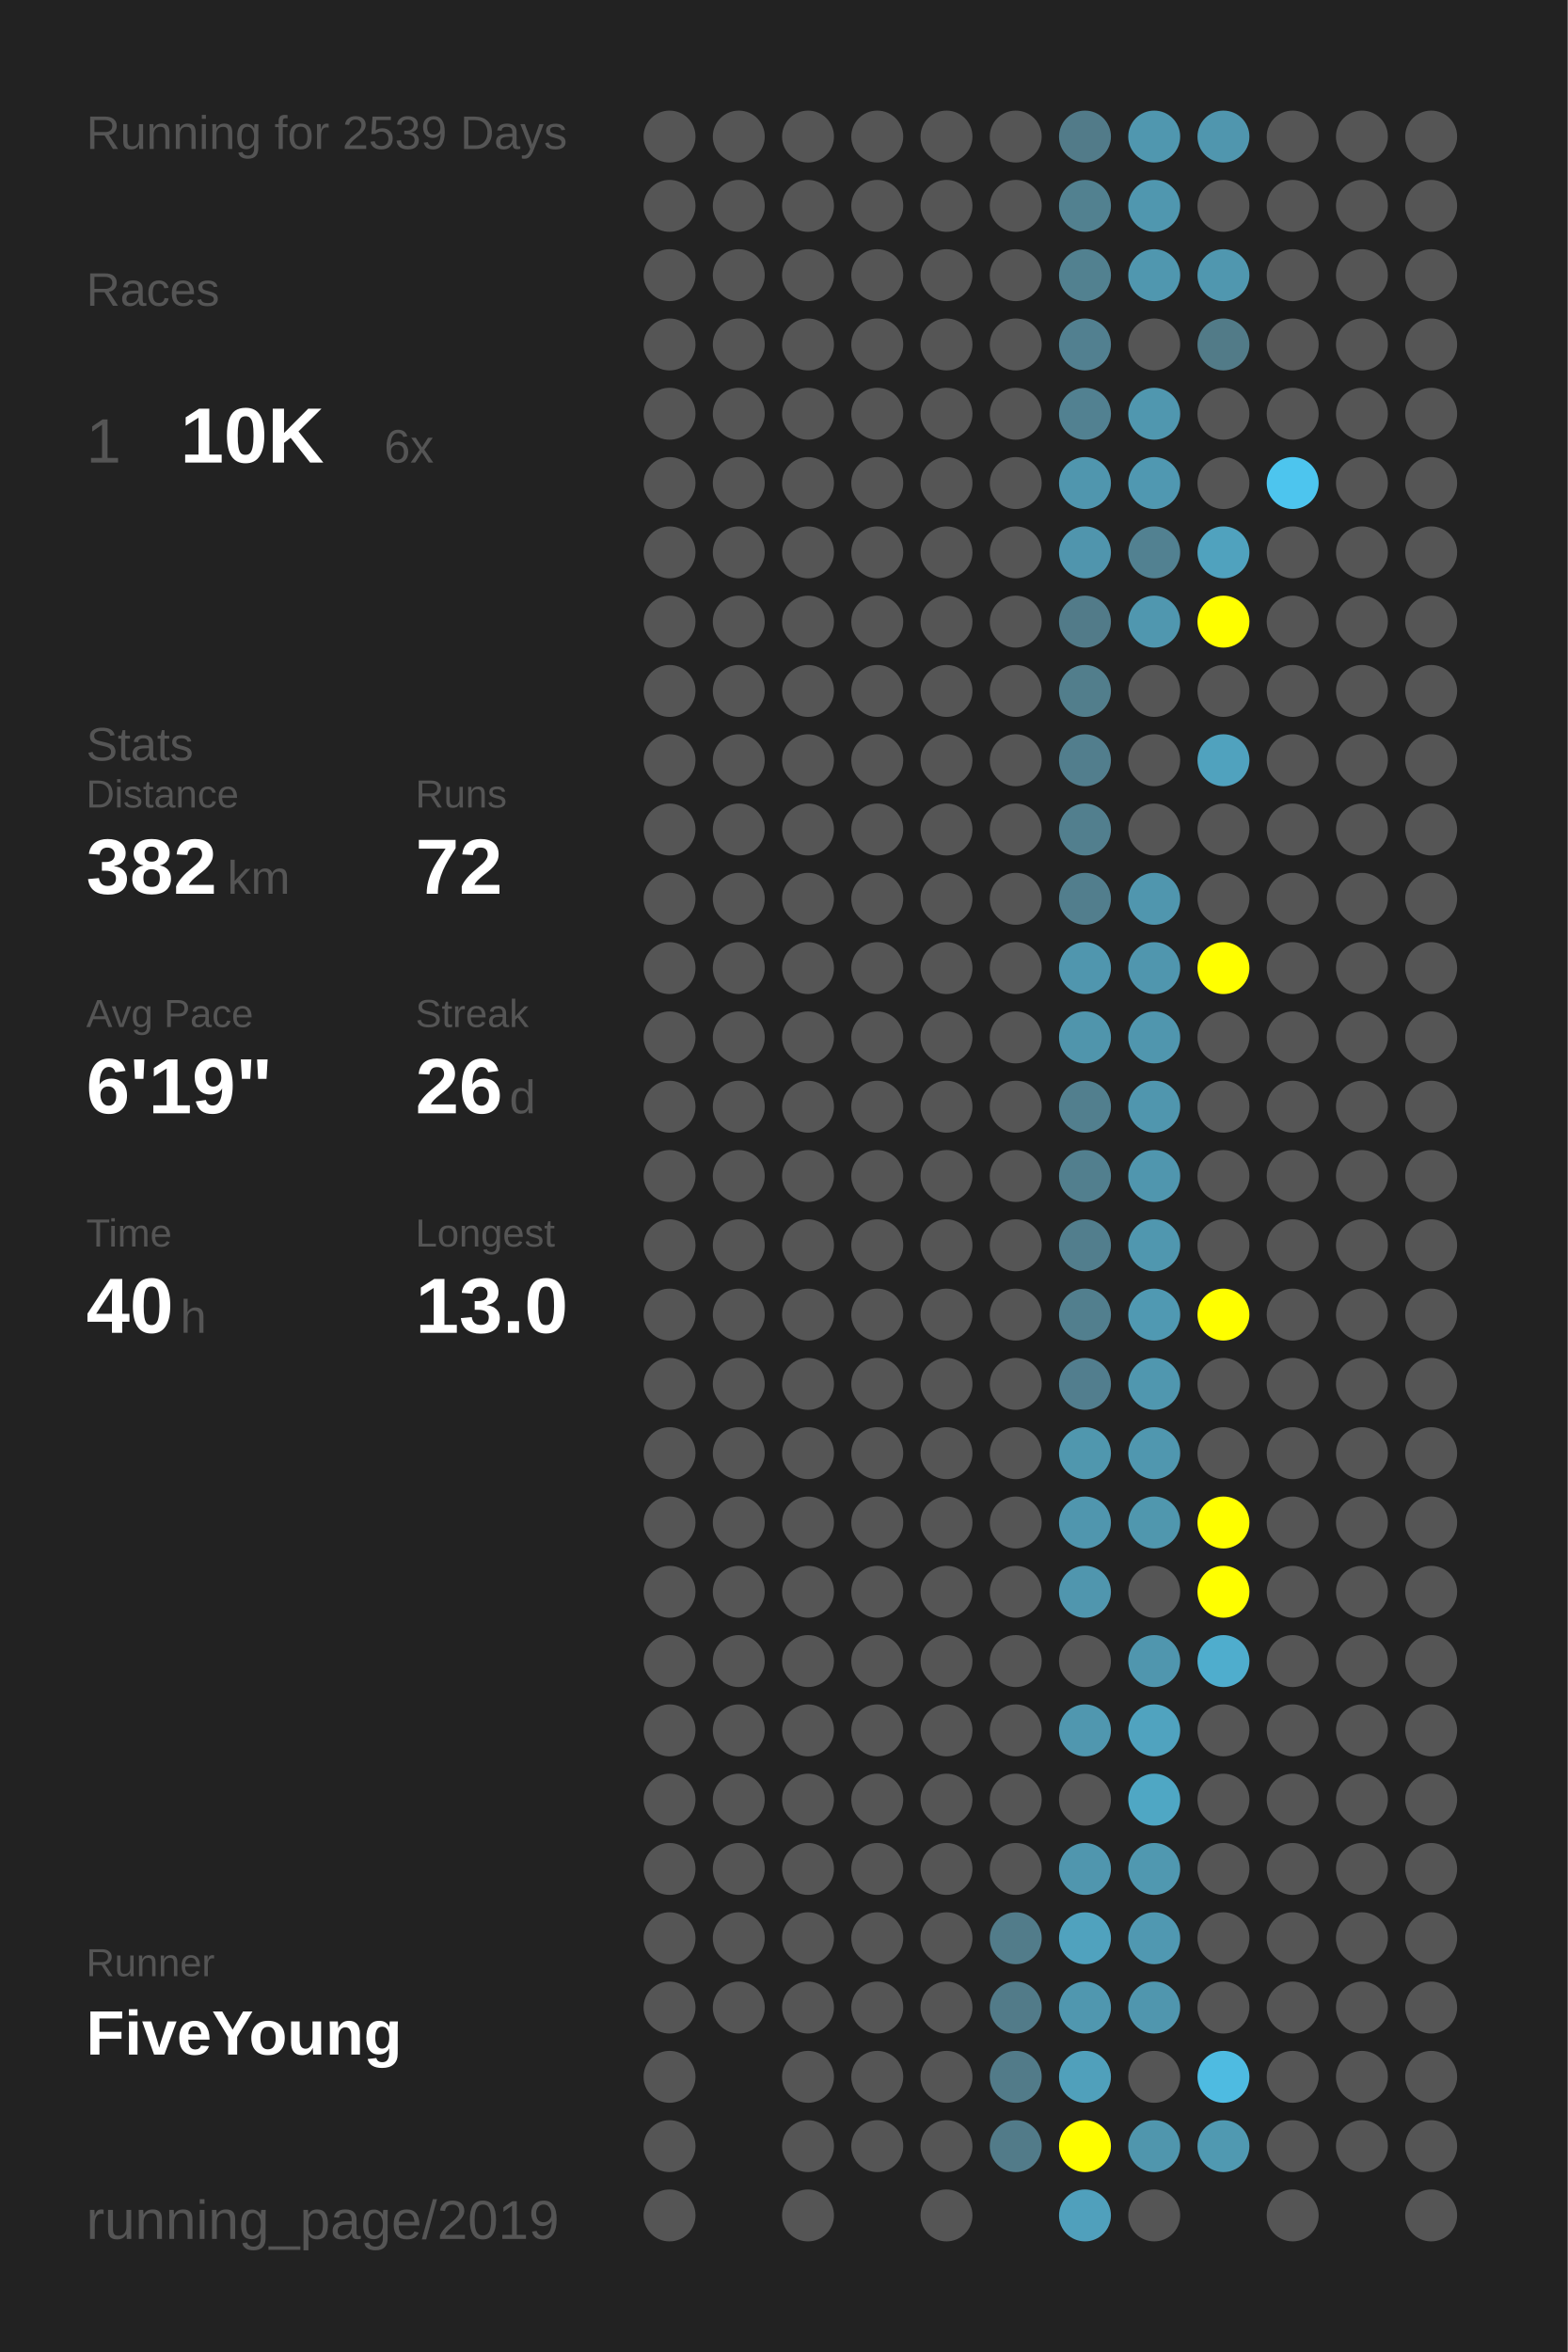
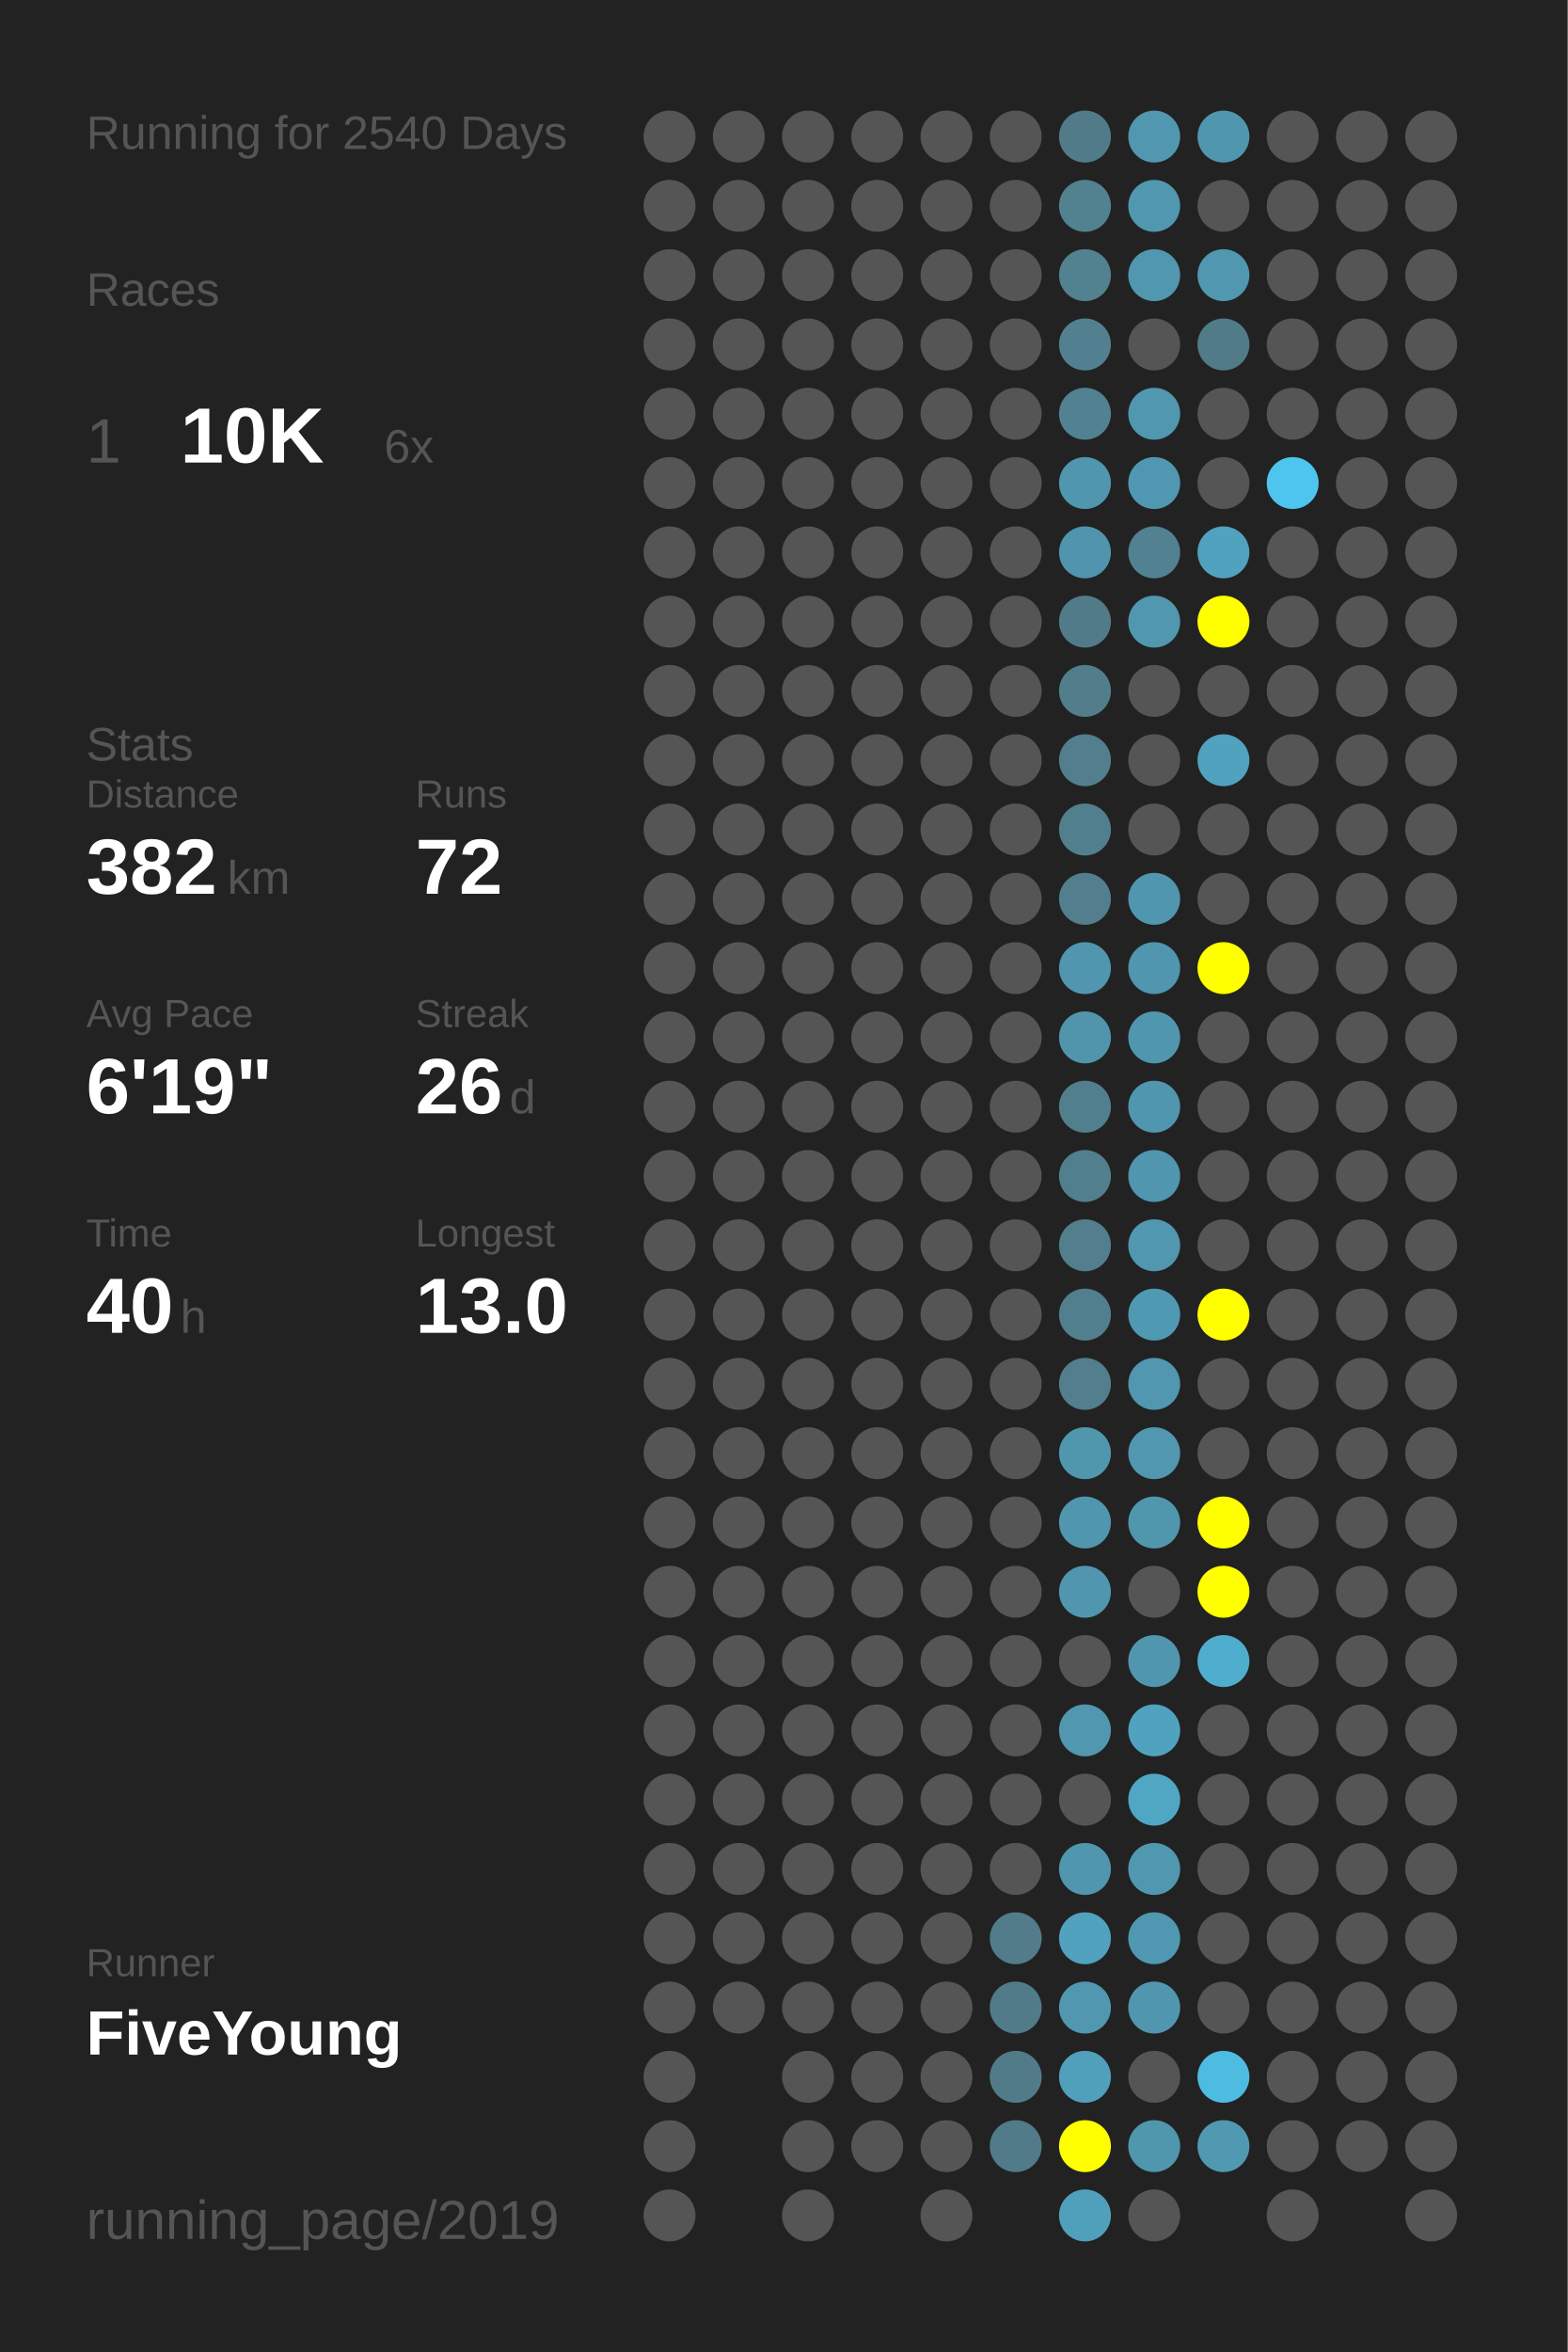
<svg xmlns="http://www.w3.org/2000/svg" baseProfile="full" height="300mm" version="1.1" viewBox="0,0,200,300" width="200mm">
  <defs />
  <rect fill="#222222" height="300" width="200" x="0" y="0" />
-   <text fill="#555555" style="font-size:6px; font-family:Arial;" x="11" y="19">Running for 2539 Days</text>
+   <text fill="#555555" style="font-size:6px; font-family:Arial;" x="11" y="19">Running for 2540 Days</text>
  <text fill="#555555" style="font-size:6px; font-family:Arial;" x="11" y="39">Races</text>
  <text fill="#555555" style="font-size:8px; font-family:Arial;" x="11" y="59">1</text>
  <text fill="#FFFFFF" style="font-size:10px; font-family:Arial; font-weight:bold;" x="23" y="59">10K</text>
  <text fill="#555555" style="font-size:6px; font-family:Arial;" x="49" y="59">6x</text>
  <text fill="#555555" style="font-size:6px; font-family:Arial;" x="11" y="97">Stats</text>
  <text fill="#555555" style="font-size:5px; font-family:Arial;" x="11" y="103">Distance</text>
  <text fill="#FFFFFF" style="font-size:10px; font-family:Arial; font-weight:bold;" x="11" y="114">382</text>
  <text fill="#555555" style="font-size:6px; font-family:Arial;" x="29" y="114">km</text>
  <text fill="#555555" style="font-size:5px; font-family:Arial;" x="53" y="103">Runs</text>
  <text fill="#FFFFFF" style="font-size:10px; font-family:Arial; font-weight:bold;" x="53" y="114">72</text>
  <text fill="#555555" style="font-size:5px; font-family:Arial;" x="11" y="131">Avg Pace</text>
  <text fill="#FFFFFF" style="font-size:10px; font-family:Arial; font-weight:bold;" x="11" y="142">6'19"</text>
  <text fill="#555555" style="font-size:5px; font-family:Arial;" x="53" y="131">Streak</text>
  <text fill="#FFFFFF" style="font-size:10px; font-family:Arial; font-weight:bold;" x="53" y="142">26</text>
  <text fill="#555555" style="font-size:6px; font-family:Arial;" x="65" y="142">d</text>
  <text fill="#555555" style="font-size:5px; font-family:Arial;" x="11" y="159">Time</text>
  <text fill="#FFFFFF" style="font-size:10px; font-family:Arial; font-weight:bold;" x="11" y="170">40</text>
  <text fill="#555555" style="font-size:6px; font-family:Arial;" x="23" y="170">h</text>
  <text fill="#555555" style="font-size:5px; font-family:Arial;" x="53" y="159">Longest</text>
  <text fill="#FFFFFF" style="font-size:10px; font-family:Arial; font-weight:bold;" x="53" y="170">13.0</text>
  <text fill="#555555" style="font-size:5px; font-family:Arial;" x="11" y="252.065">Runner</text>
  <text fill="#FFFFFF" style="font-size:8px; font-family:Arial; font-weight:bold;" x="11" y="262.065">FiveYoung</text>
  <text fill="#555555" style="font-size:7px; font-family:Arial;" x="11" y="285.581">running_page/2019</text>
  <circle cx="85.417" cy="17.419" fill="#555555" r="3.312" />
  <circle cx="85.417" cy="26.258" fill="#555555" r="3.312" />
  <circle cx="85.417" cy="35.097" fill="#555555" r="3.312" />
  <circle cx="85.417" cy="43.935" fill="#555555" r="3.312" />
  <circle cx="85.417" cy="52.774" fill="#555555" r="3.312" />
  <circle cx="85.417" cy="61.613" fill="#555555" r="3.312" />
  <circle cx="85.417" cy="70.452" fill="#555555" r="3.312" />
  <circle cx="85.417" cy="79.29" fill="#555555" r="3.312" />
  <circle cx="85.417" cy="88.129" fill="#555555" r="3.312" />
  <circle cx="85.417" cy="96.968" fill="#555555" r="3.312" />
  <circle cx="85.417" cy="105.806" fill="#555555" r="3.312" />
  <circle cx="85.417" cy="114.645" fill="#555555" r="3.312" />
  <circle cx="85.417" cy="123.484" fill="#555555" r="3.312" />
  <circle cx="85.417" cy="132.323" fill="#555555" r="3.312" />
  <circle cx="85.417" cy="141.161" fill="#555555" r="3.312" />
  <circle cx="85.417" cy="150" fill="#555555" r="3.312" />
  <circle cx="85.417" cy="158.839" fill="#555555" r="3.312" />
  <circle cx="85.417" cy="167.677" fill="#555555" r="3.312" />
  <circle cx="85.417" cy="176.516" fill="#555555" r="3.312" />
  <circle cx="85.417" cy="185.355" fill="#555555" r="3.312" />
  <circle cx="85.417" cy="194.194" fill="#555555" r="3.312" />
  <circle cx="85.417" cy="203.032" fill="#555555" r="3.312" />
  <circle cx="85.417" cy="211.871" fill="#555555" r="3.312" />
  <circle cx="85.417" cy="220.71" fill="#555555" r="3.312" />
  <circle cx="85.417" cy="229.548" fill="#555555" r="3.312" />
  <circle cx="85.417" cy="238.387" fill="#555555" r="3.312" />
  <circle cx="85.417" cy="247.226" fill="#555555" r="3.312" />
  <circle cx="85.417" cy="256.065" fill="#555555" r="3.312" />
  <circle cx="85.417" cy="264.903" fill="#555555" r="3.312" />
  <circle cx="85.417" cy="273.742" fill="#555555" r="3.312" />
  <circle cx="85.417" cy="282.581" fill="#555555" r="3.312" />
  <circle cx="94.25" cy="17.419" fill="#555555" r="3.312" />
  <circle cx="94.25" cy="26.258" fill="#555555" r="3.312" />
  <circle cx="94.25" cy="35.097" fill="#555555" r="3.312" />
  <circle cx="94.25" cy="43.935" fill="#555555" r="3.312" />
  <circle cx="94.25" cy="52.774" fill="#555555" r="3.312" />
  <circle cx="94.25" cy="61.613" fill="#555555" r="3.312" />
  <circle cx="94.25" cy="70.452" fill="#555555" r="3.312" />
  <circle cx="94.25" cy="79.29" fill="#555555" r="3.312" />
  <circle cx="94.25" cy="88.129" fill="#555555" r="3.312" />
  <circle cx="94.25" cy="96.968" fill="#555555" r="3.312" />
  <circle cx="94.25" cy="105.806" fill="#555555" r="3.312" />
  <circle cx="94.25" cy="114.645" fill="#555555" r="3.312" />
  <circle cx="94.25" cy="123.484" fill="#555555" r="3.312" />
  <circle cx="94.25" cy="132.323" fill="#555555" r="3.312" />
  <circle cx="94.25" cy="141.161" fill="#555555" r="3.312" />
  <circle cx="94.25" cy="150" fill="#555555" r="3.312" />
  <circle cx="94.25" cy="158.839" fill="#555555" r="3.312" />
  <circle cx="94.25" cy="167.677" fill="#555555" r="3.312" />
  <circle cx="94.25" cy="176.516" fill="#555555" r="3.312" />
  <circle cx="94.25" cy="185.355" fill="#555555" r="3.312" />
  <circle cx="94.25" cy="194.194" fill="#555555" r="3.312" />
  <circle cx="94.25" cy="203.032" fill="#555555" r="3.312" />
  <circle cx="94.25" cy="211.871" fill="#555555" r="3.312" />
  <circle cx="94.25" cy="220.71" fill="#555555" r="3.312" />
  <circle cx="94.25" cy="229.548" fill="#555555" r="3.312" />
  <circle cx="94.25" cy="238.387" fill="#555555" r="3.312" />
  <circle cx="94.25" cy="247.226" fill="#555555" r="3.312" />
  <circle cx="94.25" cy="256.065" fill="#555555" r="3.312" />
  <circle cx="103.083" cy="17.419" fill="#555555" r="3.312" />
  <circle cx="103.083" cy="26.258" fill="#555555" r="3.312" />
  <circle cx="103.083" cy="35.097" fill="#555555" r="3.312" />
  <circle cx="103.083" cy="43.935" fill="#555555" r="3.312" />
  <circle cx="103.083" cy="52.774" fill="#555555" r="3.312" />
  <circle cx="103.083" cy="61.613" fill="#555555" r="3.312" />
  <circle cx="103.083" cy="70.452" fill="#555555" r="3.312" />
  <circle cx="103.083" cy="79.29" fill="#555555" r="3.312" />
  <circle cx="103.083" cy="88.129" fill="#555555" r="3.312" />
  <circle cx="103.083" cy="96.968" fill="#555555" r="3.312" />
  <circle cx="103.083" cy="105.806" fill="#555555" r="3.312" />
  <circle cx="103.083" cy="114.645" fill="#555555" r="3.312" />
  <circle cx="103.083" cy="123.484" fill="#555555" r="3.312" />
  <circle cx="103.083" cy="132.323" fill="#555555" r="3.312" />
  <circle cx="103.083" cy="141.161" fill="#555555" r="3.312" />
  <circle cx="103.083" cy="150" fill="#555555" r="3.312" />
  <circle cx="103.083" cy="158.839" fill="#555555" r="3.312" />
  <circle cx="103.083" cy="167.677" fill="#555555" r="3.312" />
  <circle cx="103.083" cy="176.516" fill="#555555" r="3.312" />
  <circle cx="103.083" cy="185.355" fill="#555555" r="3.312" />
  <circle cx="103.083" cy="194.194" fill="#555555" r="3.312" />
  <circle cx="103.083" cy="203.032" fill="#555555" r="3.312" />
  <circle cx="103.083" cy="211.871" fill="#555555" r="3.312" />
  <circle cx="103.083" cy="220.71" fill="#555555" r="3.312" />
  <circle cx="103.083" cy="229.548" fill="#555555" r="3.312" />
  <circle cx="103.083" cy="238.387" fill="#555555" r="3.312" />
  <circle cx="103.083" cy="247.226" fill="#555555" r="3.312" />
  <circle cx="103.083" cy="256.065" fill="#555555" r="3.312" />
  <circle cx="103.083" cy="264.903" fill="#555555" r="3.312" />
  <circle cx="103.083" cy="273.742" fill="#555555" r="3.312" />
  <circle cx="103.083" cy="282.581" fill="#555555" r="3.312" />
  <circle cx="111.917" cy="17.419" fill="#555555" r="3.312" />
  <circle cx="111.917" cy="26.258" fill="#555555" r="3.312" />
  <circle cx="111.917" cy="35.097" fill="#555555" r="3.312" />
  <circle cx="111.917" cy="43.935" fill="#555555" r="3.312" />
  <circle cx="111.917" cy="52.774" fill="#555555" r="3.312" />
  <circle cx="111.917" cy="61.613" fill="#555555" r="3.312" />
  <circle cx="111.917" cy="70.452" fill="#555555" r="3.312" />
  <circle cx="111.917" cy="79.29" fill="#555555" r="3.312" />
  <circle cx="111.917" cy="88.129" fill="#555555" r="3.312" />
  <circle cx="111.917" cy="96.968" fill="#555555" r="3.312" />
  <circle cx="111.917" cy="105.806" fill="#555555" r="3.312" />
  <circle cx="111.917" cy="114.645" fill="#555555" r="3.312" />
  <circle cx="111.917" cy="123.484" fill="#555555" r="3.312" />
  <circle cx="111.917" cy="132.323" fill="#555555" r="3.312" />
  <circle cx="111.917" cy="141.161" fill="#555555" r="3.312" />
  <circle cx="111.917" cy="150" fill="#555555" r="3.312" />
  <circle cx="111.917" cy="158.839" fill="#555555" r="3.312" />
  <circle cx="111.917" cy="167.677" fill="#555555" r="3.312" />
  <circle cx="111.917" cy="176.516" fill="#555555" r="3.312" />
  <circle cx="111.917" cy="185.355" fill="#555555" r="3.312" />
  <circle cx="111.917" cy="194.194" fill="#555555" r="3.312" />
  <circle cx="111.917" cy="203.032" fill="#555555" r="3.312" />
  <circle cx="111.917" cy="211.871" fill="#555555" r="3.312" />
  <circle cx="111.917" cy="220.71" fill="#555555" r="3.312" />
  <circle cx="111.917" cy="229.548" fill="#555555" r="3.312" />
  <circle cx="111.917" cy="238.387" fill="#555555" r="3.312" />
  <circle cx="111.917" cy="247.226" fill="#555555" r="3.312" />
  <circle cx="111.917" cy="256.065" fill="#555555" r="3.312" />
  <circle cx="111.917" cy="264.903" fill="#555555" r="3.312" />
  <circle cx="111.917" cy="273.742" fill="#555555" r="3.312" />
  <circle cx="120.75" cy="17.419" fill="#555555" r="3.312" />
  <circle cx="120.75" cy="26.258" fill="#555555" r="3.312" />
  <circle cx="120.75" cy="35.097" fill="#555555" r="3.312" />
  <circle cx="120.75" cy="43.935" fill="#555555" r="3.312" />
  <circle cx="120.75" cy="52.774" fill="#555555" r="3.312" />
  <circle cx="120.75" cy="61.613" fill="#555555" r="3.312" />
  <circle cx="120.75" cy="70.452" fill="#555555" r="3.312" />
  <circle cx="120.75" cy="79.29" fill="#555555" r="3.312" />
  <circle cx="120.75" cy="88.129" fill="#555555" r="3.312" />
  <circle cx="120.75" cy="96.968" fill="#555555" r="3.312" />
  <circle cx="120.75" cy="105.806" fill="#555555" r="3.312" />
  <circle cx="120.75" cy="114.645" fill="#555555" r="3.312" />
  <circle cx="120.75" cy="123.484" fill="#555555" r="3.312" />
  <circle cx="120.75" cy="132.323" fill="#555555" r="3.312" />
  <circle cx="120.75" cy="141.161" fill="#555555" r="3.312" />
  <circle cx="120.75" cy="150" fill="#555555" r="3.312" />
  <circle cx="120.75" cy="158.839" fill="#555555" r="3.312" />
  <circle cx="120.75" cy="167.677" fill="#555555" r="3.312" />
  <circle cx="120.75" cy="176.516" fill="#555555" r="3.312" />
  <circle cx="120.75" cy="185.355" fill="#555555" r="3.312" />
  <circle cx="120.75" cy="194.194" fill="#555555" r="3.312" />
  <circle cx="120.75" cy="203.032" fill="#555555" r="3.312" />
  <circle cx="120.75" cy="211.871" fill="#555555" r="3.312" />
  <circle cx="120.75" cy="220.71" fill="#555555" r="3.312" />
  <circle cx="120.75" cy="229.548" fill="#555555" r="3.312" />
  <circle cx="120.75" cy="238.387" fill="#555555" r="3.312" />
  <circle cx="120.75" cy="247.226" fill="#555555" r="3.312" />
  <circle cx="120.75" cy="256.065" fill="#555555" r="3.312" />
  <circle cx="120.75" cy="264.903" fill="#555555" r="3.312" />
  <circle cx="120.75" cy="273.742" fill="#555555" r="3.312" />
  <circle cx="120.75" cy="282.581" fill="#555555" r="3.312" />
  <circle cx="129.583" cy="17.419" fill="#555555" r="3.312" />
  <circle cx="129.583" cy="26.258" fill="#555555" r="3.312" />
  <circle cx="129.583" cy="35.097" fill="#555555" r="3.312" />
  <circle cx="129.583" cy="43.935" fill="#555555" r="3.312" />
  <circle cx="129.583" cy="52.774" fill="#555555" r="3.312" />
  <circle cx="129.583" cy="61.613" fill="#555555" r="3.312" />
  <circle cx="129.583" cy="70.452" fill="#555555" r="3.312" />
  <circle cx="129.583" cy="79.29" fill="#555555" r="3.312" />
  <circle cx="129.583" cy="88.129" fill="#555555" r="3.312" />
  <circle cx="129.583" cy="96.968" fill="#555555" r="3.312" />
  <circle cx="129.583" cy="105.806" fill="#555555" r="3.312" />
  <circle cx="129.583" cy="114.645" fill="#555555" r="3.312" />
  <circle cx="129.583" cy="123.484" fill="#555555" r="3.312" />
  <circle cx="129.583" cy="132.323" fill="#555555" r="3.312" />
  <circle cx="129.583" cy="141.161" fill="#555555" r="3.312" />
  <circle cx="129.583" cy="150" fill="#555555" r="3.312" />
  <circle cx="129.583" cy="158.839" fill="#555555" r="3.312" />
  <circle cx="129.583" cy="167.677" fill="#555555" r="3.312" />
  <circle cx="129.583" cy="176.516" fill="#555555" r="3.312" />
  <circle cx="129.583" cy="185.355" fill="#555555" r="3.312" />
  <circle cx="129.583" cy="194.194" fill="#555555" r="3.312" />
  <circle cx="129.583" cy="203.032" fill="#555555" r="3.312" />
  <circle cx="129.583" cy="211.871" fill="#555555" r="3.312" />
  <circle cx="129.583" cy="220.71" fill="#555555" r="3.312" />
  <circle cx="129.583" cy="229.548" fill="#555555" r="3.312" />
  <circle cx="129.583" cy="238.387" fill="#555555" r="3.312" />
  <circle cx="129.583" cy="247.226" fill="#527c8a" r="3.312" />
  <circle cx="129.583" cy="256.065" fill="#527b89" r="3.312" />
  <circle cx="129.583" cy="264.903" fill="#527b89" r="3.312" />
  <circle cx="129.583" cy="273.742" fill="#527b89" r="3.312" />
  <circle cx="138.417" cy="17.419" fill="#527b89" r="3.312" />
  <circle cx="138.417" cy="26.258" fill="#528190" r="3.312" />
  <circle cx="138.417" cy="35.097" fill="#528190" r="3.312" />
  <circle cx="138.417" cy="43.935" fill="#528090" r="3.312" />
  <circle cx="138.417" cy="52.774" fill="#528191" r="3.312" />
  <circle cx="138.417" cy="61.613" fill="#5096ae" r="3.312" />
  <circle cx="138.417" cy="70.452" fill="#5095ad" r="3.312" />
  <circle cx="138.417" cy="79.29" fill="#527b89" r="3.312" />
  <circle cx="138.417" cy="88.129" fill="#527e8c" r="3.312" />
  <circle cx="138.417" cy="96.968" fill="#527e8d" r="3.312" />
  <circle cx="138.417" cy="105.806" fill="#527f8e" r="3.312" />
  <circle cx="138.417" cy="114.645" fill="#527e8d" r="3.312" />
  <circle cx="138.417" cy="123.484" fill="#5096ae" r="3.312" />
  <circle cx="138.417" cy="132.323" fill="#5095ac" r="3.312" />
  <circle cx="138.417" cy="141.161" fill="#527f8e" r="3.312" />
  <circle cx="138.417" cy="150" fill="#527f8e" r="3.312" />
  <circle cx="138.417" cy="158.839" fill="#527e8d" r="3.312" />
  <circle cx="138.417" cy="167.677" fill="#527f8e" r="3.312" />
  <circle cx="138.417" cy="176.516" fill="#527e8e" r="3.312" />
  <circle cx="138.417" cy="185.355" fill="#5097ae" r="3.312" />
  <circle cx="138.417" cy="194.194" fill="#5096ae" r="3.312" />
  <circle cx="138.417" cy="203.032" fill="#5096ae" r="3.312" />
  <circle cx="138.417" cy="211.871" fill="#555555" r="3.312" />
  <circle cx="138.417" cy="220.71" fill="#5097af" r="3.312" />
  <circle cx="138.417" cy="229.548" fill="#555555" r="3.312" />
  <circle cx="138.417" cy="238.387" fill="#5096ae" r="3.312" />
  <circle cx="138.417" cy="247.226" fill="#50a2be" r="3.312" />
  <circle cx="138.417" cy="256.065" fill="#5097af" r="3.312" />
  <circle cx="138.417" cy="264.903" fill="#50a0bb" r="3.312" />
  <circle cx="138.417" cy="273.742" fill="#FFFF00" r="3.312" />
  <circle cx="138.417" cy="282.581" fill="#50a0bc" r="3.312" />
  <circle cx="147.25" cy="17.419" fill="#5097af" r="3.312" />
  <circle cx="147.25" cy="26.258" fill="#5097af" r="3.312" />
  <circle cx="147.25" cy="35.097" fill="#5097af" r="3.312" />
  <circle cx="147.25" cy="43.935" fill="#555555" r="3.312" />
  <circle cx="147.25" cy="52.774" fill="#5097af" r="3.312" />
  <circle cx="147.25" cy="61.613" fill="#5098b1" r="3.312" />
  <circle cx="147.25" cy="70.452" fill="#528191" r="3.312" />
  <circle cx="147.25" cy="79.29" fill="#5097af" r="3.312" />
  <circle cx="147.25" cy="88.129" fill="#555555" r="3.312" />
  <circle cx="147.25" cy="96.968" fill="#555555" r="3.312" />
  <circle cx="147.25" cy="105.806" fill="#555555" r="3.312" />
  <circle cx="147.25" cy="114.645" fill="#5096ae" r="3.312" />
  <circle cx="147.25" cy="123.484" fill="#5096ae" r="3.312" />
  <circle cx="147.25" cy="132.323" fill="#5096ae" r="3.312" />
  <circle cx="147.25" cy="141.161" fill="#5096ae" r="3.312" />
  <circle cx="147.25" cy="150" fill="#5096ae" r="3.312" />
  <circle cx="147.25" cy="158.839" fill="#5097af" r="3.312" />
  <circle cx="147.25" cy="167.677" fill="#5099b2" r="3.312" />
  <circle cx="147.25" cy="176.516" fill="#5097af" r="3.312" />
  <circle cx="147.25" cy="185.355" fill="#5097af" r="3.312" />
  <circle cx="147.25" cy="194.194" fill="#5097ae" r="3.312" />
  <circle cx="147.25" cy="203.032" fill="#555555" r="3.312" />
  <circle cx="147.25" cy="211.871" fill="#5096ae" r="3.312" />
  <circle cx="147.25" cy="220.71" fill="#50a3bf" r="3.312" />
  <circle cx="147.25" cy="229.548" fill="#4fa7c4" r="3.312" />
  <circle cx="147.25" cy="238.387" fill="#5098b0" r="3.312" />
  <circle cx="147.25" cy="247.226" fill="#5098b1" r="3.312" />
  <circle cx="147.25" cy="256.065" fill="#5096ae" r="3.312" />
  <circle cx="147.25" cy="264.903" fill="#555555" r="3.312" />
  <circle cx="147.25" cy="273.742" fill="#5096ad" r="3.312" />
  <circle cx="147.25" cy="282.581" fill="#555555" r="3.312" />
  <circle cx="156.083" cy="17.419" fill="#5096ae" r="3.312" />
  <circle cx="156.083" cy="26.258" fill="#555555" r="3.312" />
  <circle cx="156.083" cy="35.097" fill="#5097af" r="3.312" />
  <circle cx="156.083" cy="43.935" fill="#527b88" r="3.312" />
  <circle cx="156.083" cy="52.774" fill="#555555" r="3.312" />
  <circle cx="156.083" cy="61.613" fill="#555555" r="3.312" />
  <circle cx="156.083" cy="70.452" fill="#50a2be" r="3.312" />
  <circle cx="156.083" cy="79.29" fill="#FFFF00" r="3.312" />
  <circle cx="156.083" cy="88.129" fill="#555555" r="3.312" />
  <circle cx="156.083" cy="96.968" fill="#50a2be" r="3.312" />
  <circle cx="156.083" cy="105.806" fill="#555555" r="3.312" />
  <circle cx="156.083" cy="114.645" fill="#555555" r="3.312" />
  <circle cx="156.083" cy="123.484" fill="#FFFF00" r="3.312" />
  <circle cx="156.083" cy="132.323" fill="#555555" r="3.312" />
  <circle cx="156.083" cy="141.161" fill="#555555" r="3.312" />
  <circle cx="156.083" cy="150" fill="#555555" r="3.312" />
  <circle cx="156.083" cy="158.839" fill="#555555" r="3.312" />
  <circle cx="156.083" cy="167.677" fill="#FFFF00" r="3.312" />
  <circle cx="156.083" cy="176.516" fill="#555555" r="3.312" />
  <circle cx="156.083" cy="185.355" fill="#555555" r="3.312" />
  <circle cx="156.083" cy="194.194" fill="#FFFF00" r="3.312" />
  <circle cx="156.083" cy="203.032" fill="#FFFF00" r="3.312" />
  <circle cx="156.083" cy="211.871" fill="#4fadcd" r="3.312" />
  <circle cx="156.083" cy="220.71" fill="#555555" r="3.312" />
  <circle cx="156.083" cy="229.548" fill="#555555" r="3.312" />
  <circle cx="156.083" cy="238.387" fill="#555555" r="3.312" />
  <circle cx="156.083" cy="247.226" fill="#555555" r="3.312" />
  <circle cx="156.083" cy="256.065" fill="#555555" r="3.312" />
  <circle cx="156.083" cy="264.903" fill="#4ebbe1" r="3.312" />
  <circle cx="156.083" cy="273.742" fill="#5099b1" r="3.312" />
  <circle cx="164.917" cy="17.419" fill="#555555" r="3.312" />
  <circle cx="164.917" cy="26.258" fill="#555555" r="3.312" />
  <circle cx="164.917" cy="35.097" fill="#555555" r="3.312" />
  <circle cx="164.917" cy="43.935" fill="#555555" r="3.312" />
  <circle cx="164.917" cy="52.774" fill="#555555" r="3.312" />
  <circle cx="164.917" cy="61.613" fill="#4dc5ee" r="3.312" />
  <circle cx="164.917" cy="70.452" fill="#555555" r="3.312" />
  <circle cx="164.917" cy="79.29" fill="#555555" r="3.312" />
  <circle cx="164.917" cy="88.129" fill="#555555" r="3.312" />
  <circle cx="164.917" cy="96.968" fill="#555555" r="3.312" />
  <circle cx="164.917" cy="105.806" fill="#555555" r="3.312" />
  <circle cx="164.917" cy="114.645" fill="#555555" r="3.312" />
  <circle cx="164.917" cy="123.484" fill="#555555" r="3.312" />
  <circle cx="164.917" cy="132.323" fill="#555555" r="3.312" />
  <circle cx="164.917" cy="141.161" fill="#555555" r="3.312" />
  <circle cx="164.917" cy="150" fill="#555555" r="3.312" />
  <circle cx="164.917" cy="158.839" fill="#555555" r="3.312" />
  <circle cx="164.917" cy="167.677" fill="#555555" r="3.312" />
  <circle cx="164.917" cy="176.516" fill="#555555" r="3.312" />
  <circle cx="164.917" cy="185.355" fill="#555555" r="3.312" />
  <circle cx="164.917" cy="194.194" fill="#555555" r="3.312" />
  <circle cx="164.917" cy="203.032" fill="#555555" r="3.312" />
  <circle cx="164.917" cy="211.871" fill="#555555" r="3.312" />
  <circle cx="164.917" cy="220.71" fill="#555555" r="3.312" />
  <circle cx="164.917" cy="229.548" fill="#555555" r="3.312" />
  <circle cx="164.917" cy="238.387" fill="#555555" r="3.312" />
  <circle cx="164.917" cy="247.226" fill="#555555" r="3.312" />
  <circle cx="164.917" cy="256.065" fill="#555555" r="3.312" />
  <circle cx="164.917" cy="264.903" fill="#555555" r="3.312" />
  <circle cx="164.917" cy="273.742" fill="#555555" r="3.312" />
  <circle cx="164.917" cy="282.581" fill="#555555" r="3.312" />
  <circle cx="173.75" cy="17.419" fill="#555555" r="3.312" />
  <circle cx="173.75" cy="26.258" fill="#555555" r="3.312" />
  <circle cx="173.75" cy="35.097" fill="#555555" r="3.312" />
  <circle cx="173.75" cy="43.935" fill="#555555" r="3.312" />
  <circle cx="173.75" cy="52.774" fill="#555555" r="3.312" />
  <circle cx="173.75" cy="61.613" fill="#555555" r="3.312" />
  <circle cx="173.75" cy="70.452" fill="#555555" r="3.312" />
  <circle cx="173.75" cy="79.29" fill="#555555" r="3.312" />
  <circle cx="173.75" cy="88.129" fill="#555555" r="3.312" />
  <circle cx="173.75" cy="96.968" fill="#555555" r="3.312" />
  <circle cx="173.75" cy="105.806" fill="#555555" r="3.312" />
  <circle cx="173.75" cy="114.645" fill="#555555" r="3.312" />
  <circle cx="173.75" cy="123.484" fill="#555555" r="3.312" />
  <circle cx="173.75" cy="132.323" fill="#555555" r="3.312" />
  <circle cx="173.75" cy="141.161" fill="#555555" r="3.312" />
  <circle cx="173.75" cy="150" fill="#555555" r="3.312" />
  <circle cx="173.75" cy="158.839" fill="#555555" r="3.312" />
  <circle cx="173.75" cy="167.677" fill="#555555" r="3.312" />
  <circle cx="173.75" cy="176.516" fill="#555555" r="3.312" />
  <circle cx="173.75" cy="185.355" fill="#555555" r="3.312" />
  <circle cx="173.75" cy="194.194" fill="#555555" r="3.312" />
  <circle cx="173.75" cy="203.032" fill="#555555" r="3.312" />
  <circle cx="173.75" cy="211.871" fill="#555555" r="3.312" />
  <circle cx="173.75" cy="220.71" fill="#555555" r="3.312" />
  <circle cx="173.75" cy="229.548" fill="#555555" r="3.312" />
  <circle cx="173.75" cy="238.387" fill="#555555" r="3.312" />
  <circle cx="173.75" cy="247.226" fill="#555555" r="3.312" />
  <circle cx="173.75" cy="256.065" fill="#555555" r="3.312" />
  <circle cx="173.75" cy="264.903" fill="#555555" r="3.312" />
  <circle cx="173.75" cy="273.742" fill="#555555" r="3.312" />
  <circle cx="182.583" cy="17.419" fill="#555555" r="3.312" />
  <circle cx="182.583" cy="26.258" fill="#555555" r="3.312" />
  <circle cx="182.583" cy="35.097" fill="#555555" r="3.312" />
  <circle cx="182.583" cy="43.935" fill="#555555" r="3.312" />
  <circle cx="182.583" cy="52.774" fill="#555555" r="3.312" />
  <circle cx="182.583" cy="61.613" fill="#555555" r="3.312" />
  <circle cx="182.583" cy="70.452" fill="#555555" r="3.312" />
  <circle cx="182.583" cy="79.29" fill="#555555" r="3.312" />
  <circle cx="182.583" cy="88.129" fill="#555555" r="3.312" />
  <circle cx="182.583" cy="96.968" fill="#555555" r="3.312" />
  <circle cx="182.583" cy="105.806" fill="#555555" r="3.312" />
  <circle cx="182.583" cy="114.645" fill="#555555" r="3.312" />
  <circle cx="182.583" cy="123.484" fill="#555555" r="3.312" />
  <circle cx="182.583" cy="132.323" fill="#555555" r="3.312" />
  <circle cx="182.583" cy="141.161" fill="#555555" r="3.312" />
  <circle cx="182.583" cy="150" fill="#555555" r="3.312" />
  <circle cx="182.583" cy="158.839" fill="#555555" r="3.312" />
  <circle cx="182.583" cy="167.677" fill="#555555" r="3.312" />
  <circle cx="182.583" cy="176.516" fill="#555555" r="3.312" />
  <circle cx="182.583" cy="185.355" fill="#555555" r="3.312" />
  <circle cx="182.583" cy="194.194" fill="#555555" r="3.312" />
  <circle cx="182.583" cy="203.032" fill="#555555" r="3.312" />
  <circle cx="182.583" cy="211.871" fill="#555555" r="3.312" />
  <circle cx="182.583" cy="220.71" fill="#555555" r="3.312" />
  <circle cx="182.583" cy="229.548" fill="#555555" r="3.312" />
  <circle cx="182.583" cy="238.387" fill="#555555" r="3.312" />
  <circle cx="182.583" cy="247.226" fill="#555555" r="3.312" />
  <circle cx="182.583" cy="256.065" fill="#555555" r="3.312" />
  <circle cx="182.583" cy="264.903" fill="#555555" r="3.312" />
  <circle cx="182.583" cy="273.742" fill="#555555" r="3.312" />
  <circle cx="182.583" cy="282.581" fill="#555555" r="3.312" />
</svg>
